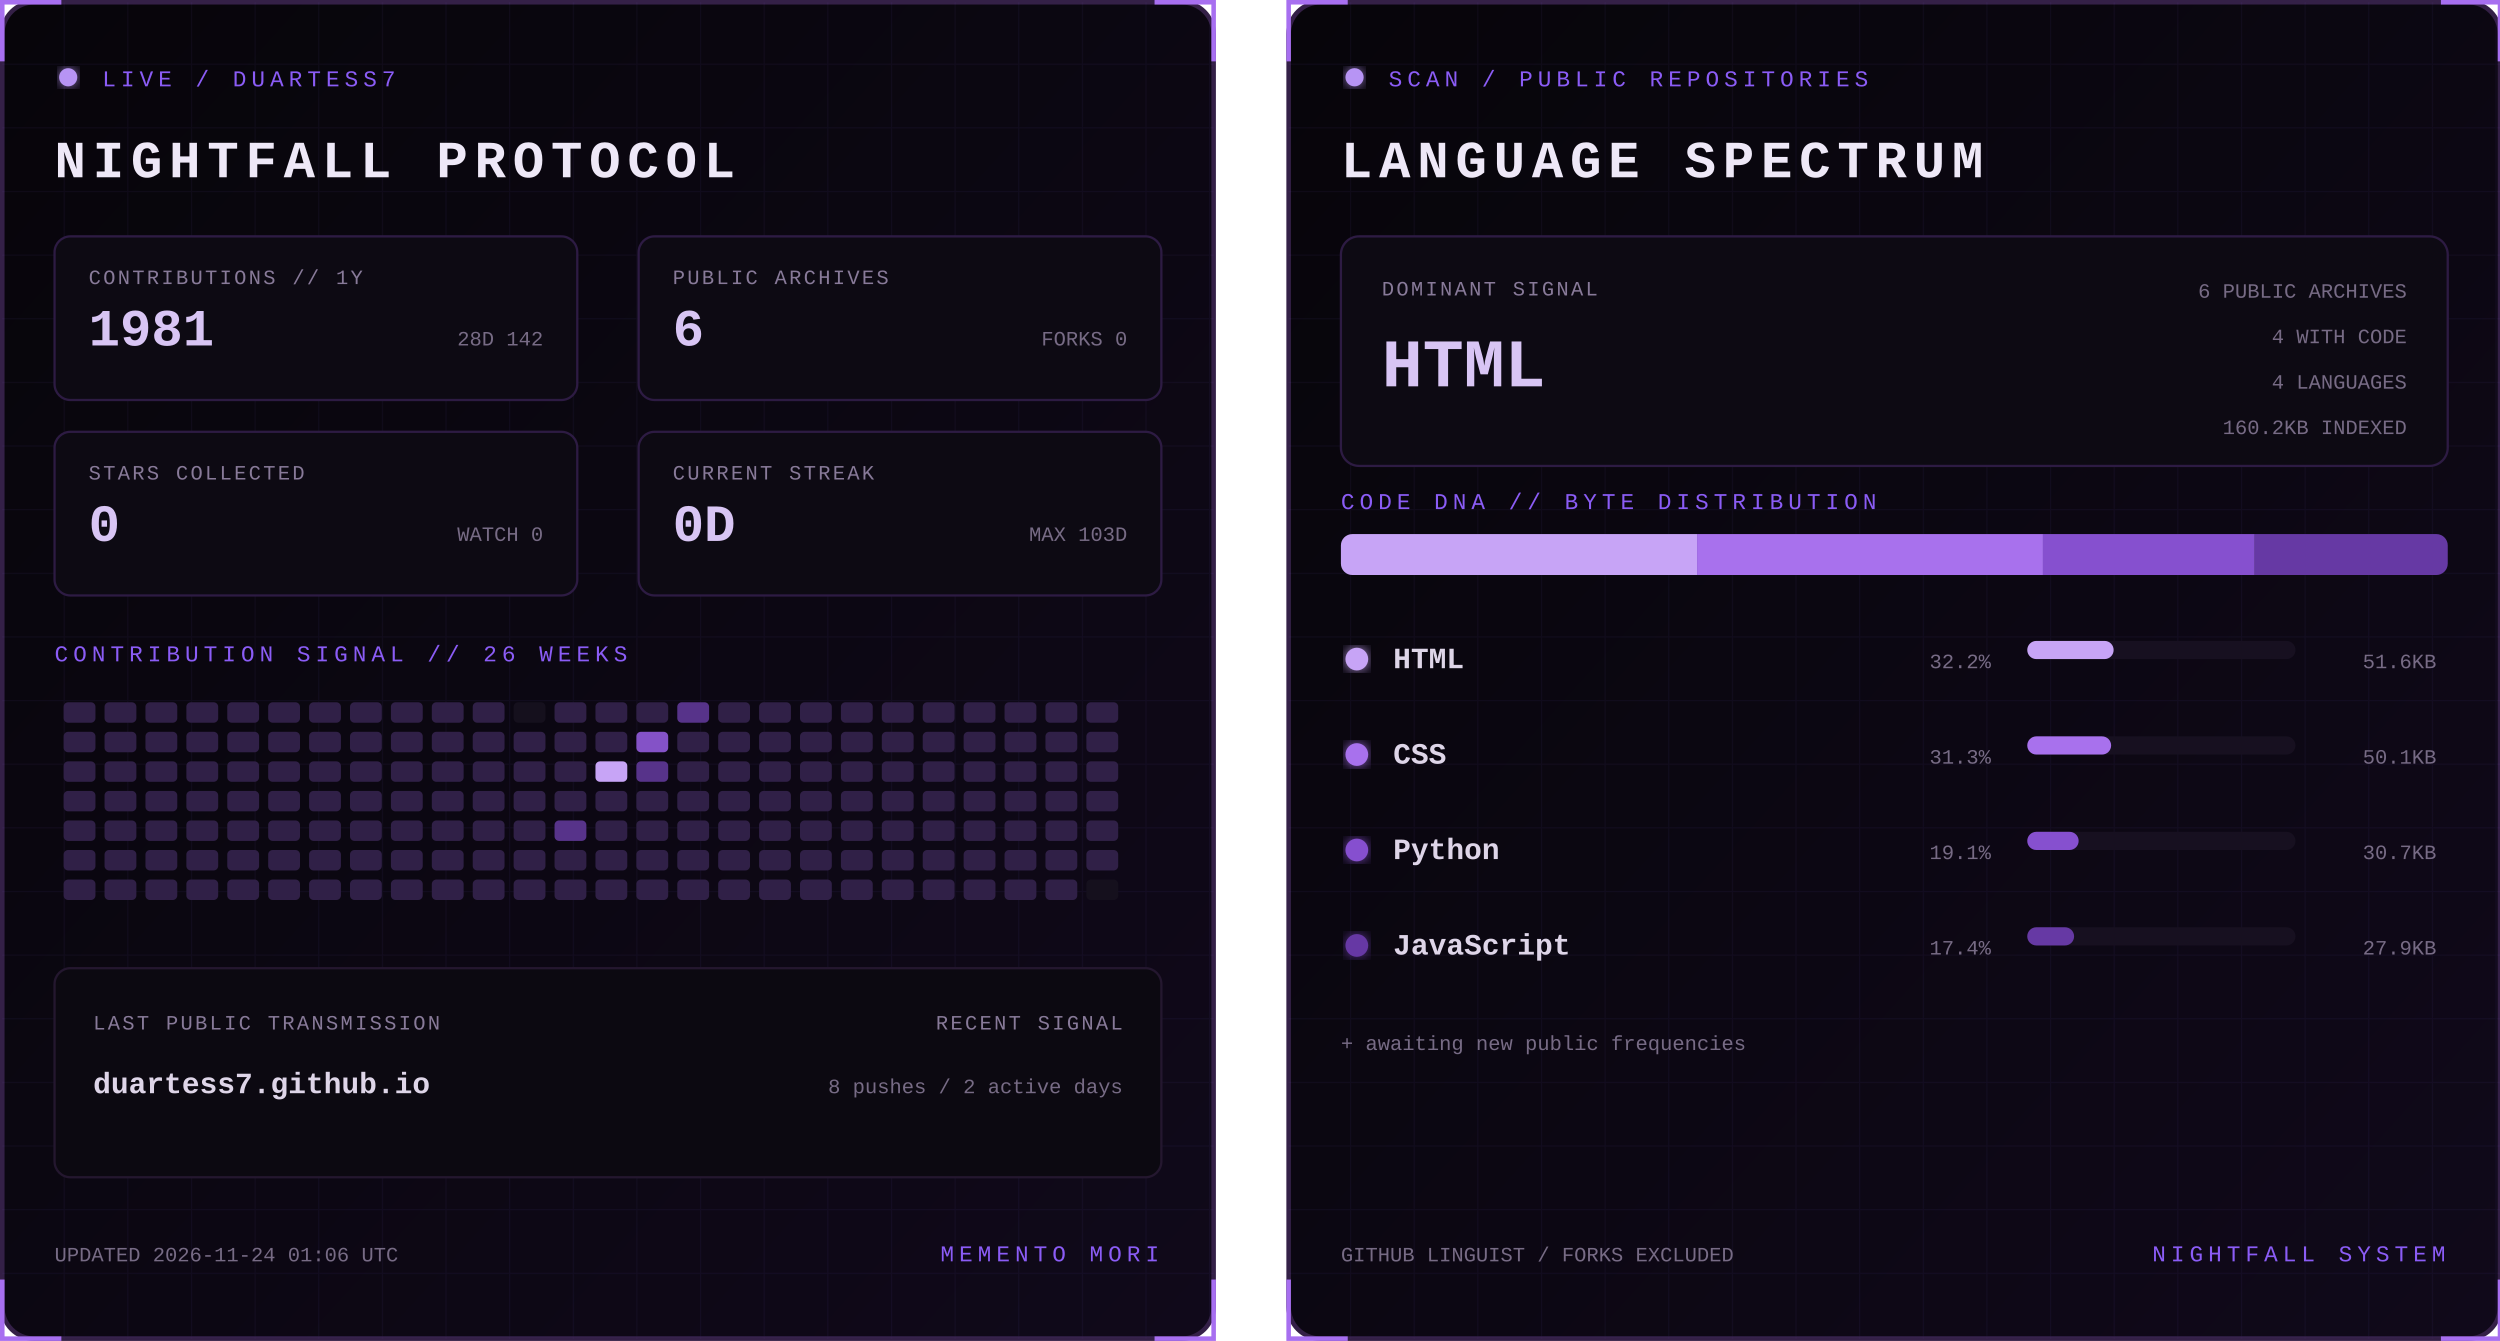
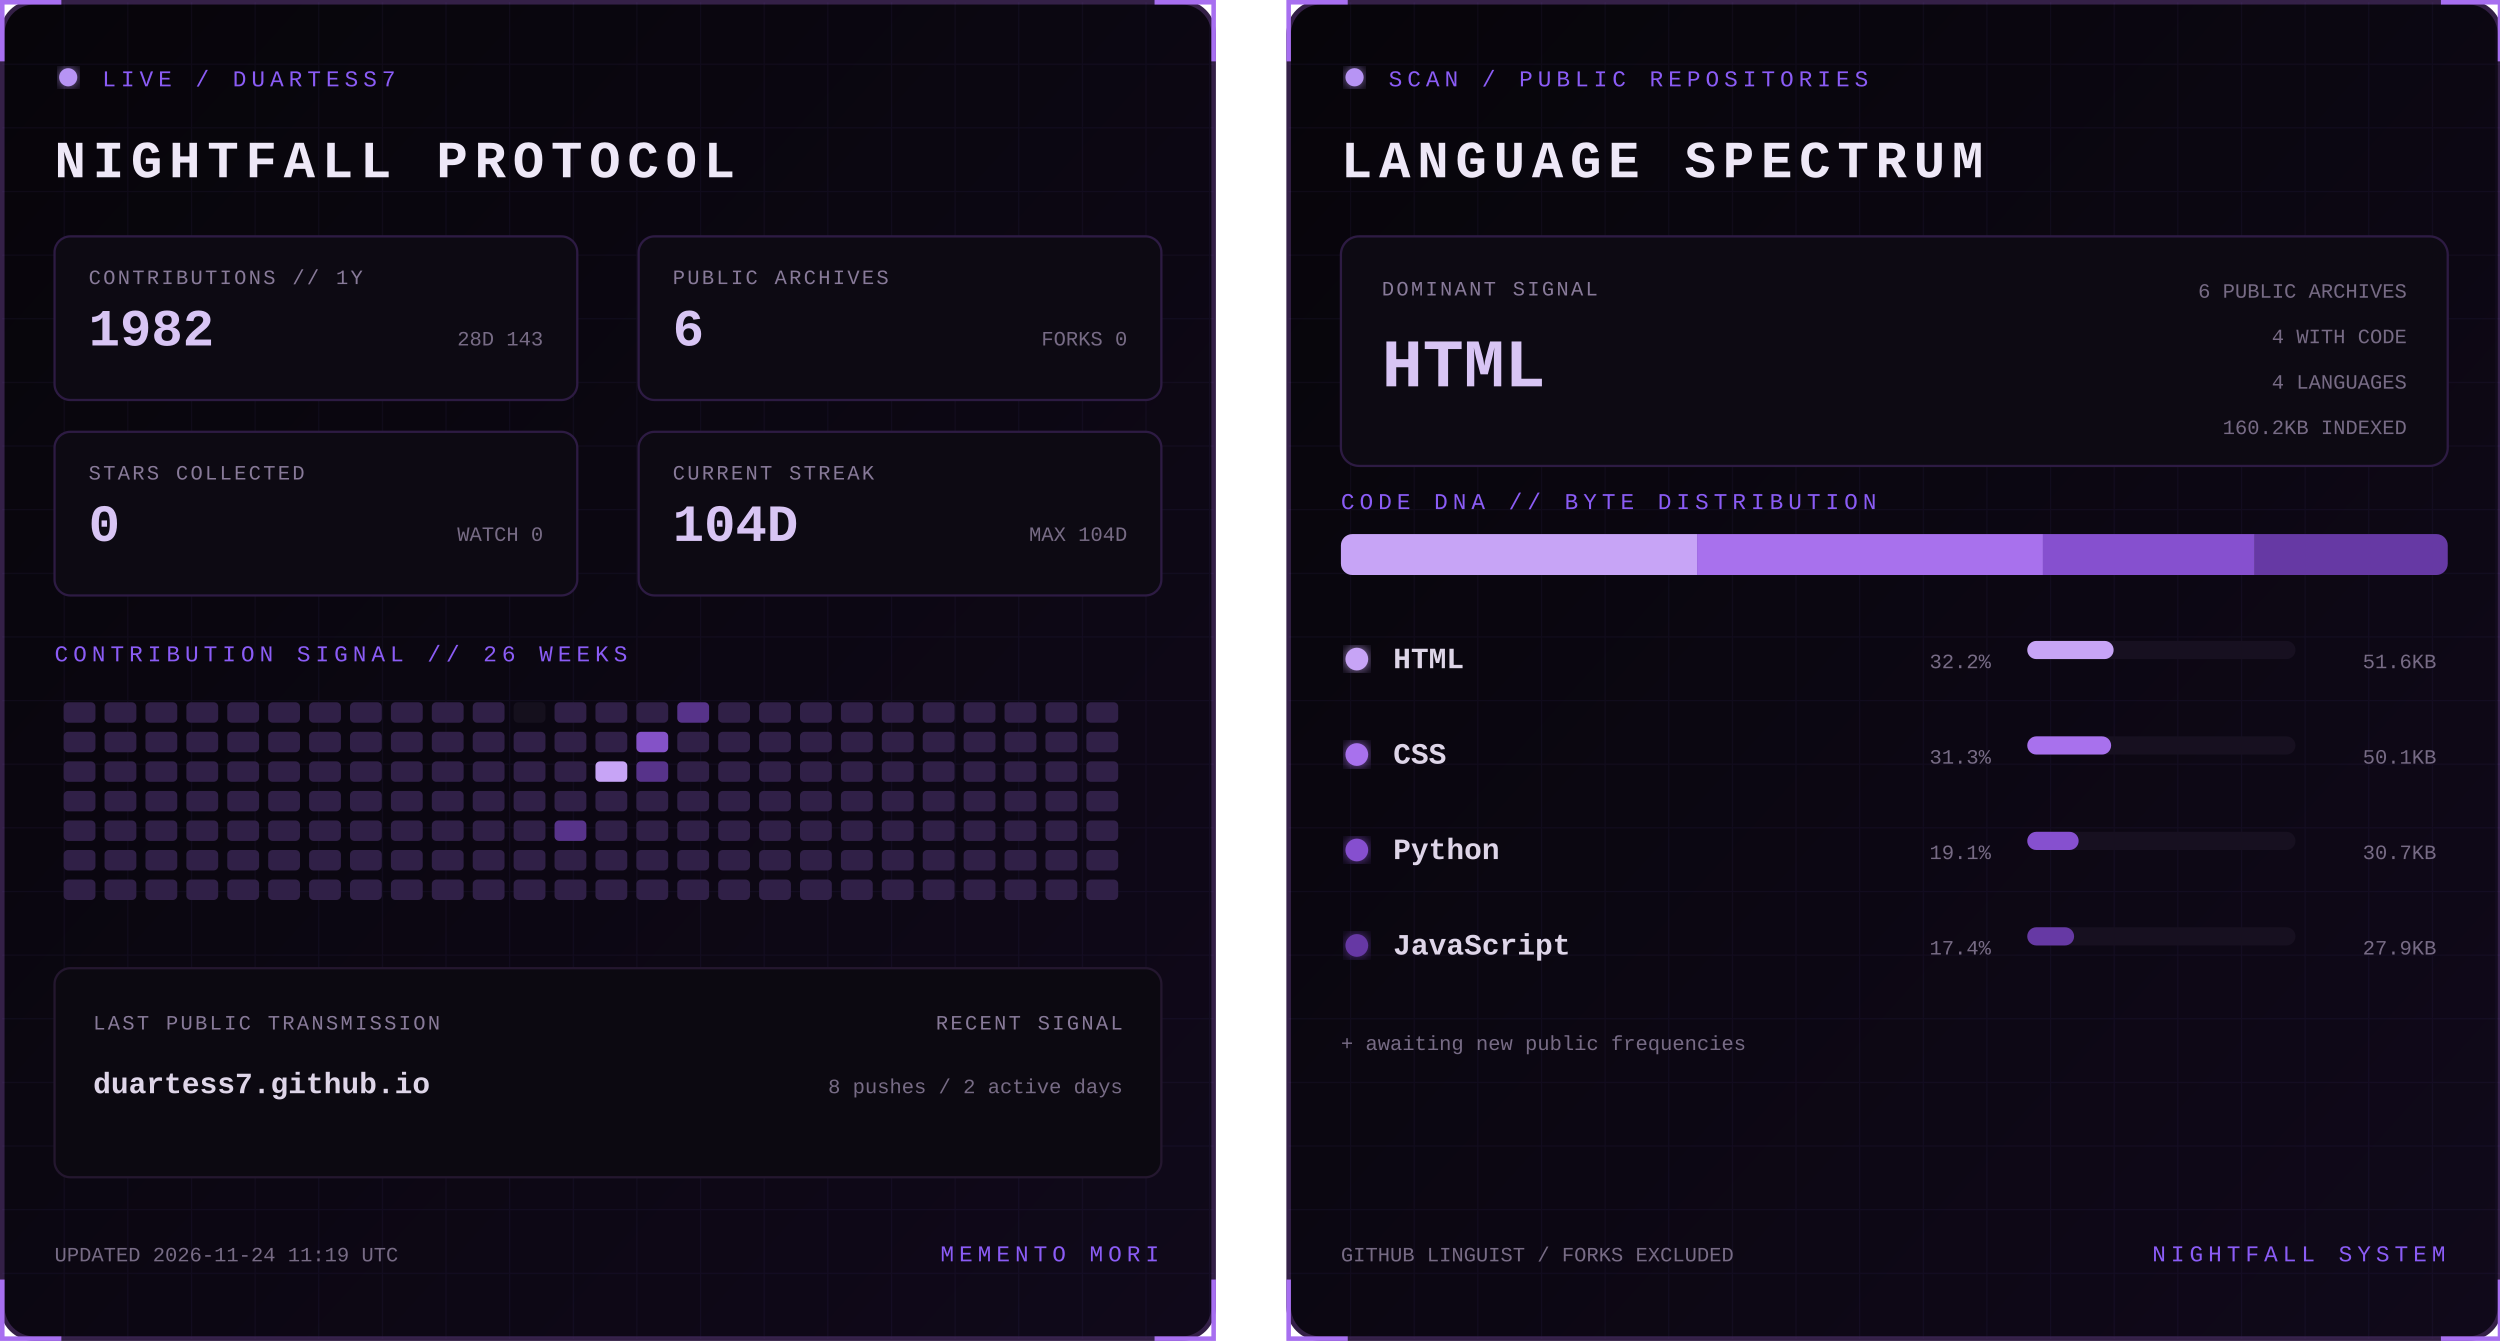
<svg xmlns="http://www.w3.org/2000/svg" width="1100" height="590" viewBox="0 0 1100 590" role="img" aria-labelledby="title desc">
  <defs>
    <linearGradient id="bg" x1="0" y1="0" x2="1" y2="1">
      <stop stop-color="#07050a" />
      <stop offset="1" stop-color="#10091a" />
    </linearGradient>
    <filter id="glow">
      <feGaussianBlur stdDeviation="3" result="b" />
      <feMerge>
        <feMergeNode in="b" />
        <feMergeNode in="SourceGraphic" />
      </feMerge>
    </filter>
    <pattern id="grid" width="28" height="28" patternUnits="userSpaceOnUse">
      <path d="M28 0H0V28" fill="none" stroke="#8b5cf6" stroke-opacity=".055" />
    </pattern>
    <clipPath id="dna">
      <rect x="24" y="235" width="487" height="18" rx="5" />
    </clipPath>
    <style>
      text { font-family: Consolas, 'Courier New', monospace; }
      .kicker { fill:#8b5cf6; font-size:10px; letter-spacing:2.2px; }
      .title { fill:#eee8f7; font-size:23px; font-weight:700; letter-spacing:3px; }
      .label { fill:#887a99; font-size:9px; letter-spacing:1px; }
      .stat { fill:#d8c5f4; font-size:23px; font-weight:700; }
      .detail,.pct { fill:#776b85; font-size:9px; }
      .lang { fill:#ded5e8; font-size:13px; font-weight:700; }
      .hero { fill:#d8c5f4; font-size:30px; font-weight:700; }
      .blink { animation:blink 1.6s step-end infinite; }
      @keyframes blink { 50% { opacity:.25 } }
    </style>
  </defs>
  <g>
    <rect x="1" y="1" width="533" height="588" rx="14" fill="url(#bg)" stroke="#342047" stroke-width="2" />
    <rect x="1" y="1" width="533" height="588" rx="14" fill="url(#grid)" />
    <path d="M27 1H1v26 M508 1h26v26 M534 563v26h-26 M27 589H1v-26" stroke="#a76ff0" stroke-width="2" fill="none" />
    <circle cx="30" cy="34" r="4" fill="#b794f4" filter="url(#glow)" class="blink" />
    <text x="45" y="38" class="kicker">LIVE / DUARTESS7</text>
    <text x="24" y="78" class="title">NIGHTFALL PROTOCOL</text>
    <g transform="translate(24 104)">
      <rect width="230" height="72" rx="7" fill="#0d0a13" stroke="#2d1b43" />
      <text x="15" y="21" class="label">CONTRIBUTIONS // 1Y</text>
-       <text x="15" y="48" class="stat">1981</text>
-       <text x="215" y="48" text-anchor="end" class="detail">28D 142</text>
+       <text x="15" y="48" class="stat">1982</text>
+       <text x="215" y="48" text-anchor="end" class="detail">28D 143</text>
    </g>
    <g transform="translate(281 104)">
      <rect width="230" height="72" rx="7" fill="#0d0a13" stroke="#2d1b43" />
      <text x="15" y="21" class="label">PUBLIC ARCHIVES</text>
      <text x="15" y="48" class="stat">6</text>
      <text x="215" y="48" text-anchor="end" class="detail">FORKS 0</text>
    </g>
    <g transform="translate(24 190)">
      <rect width="230" height="72" rx="7" fill="#0d0a13" stroke="#2d1b43" />
      <text x="15" y="21" class="label">STARS COLLECTED</text>
      <text x="15" y="48" class="stat">0</text>
      <text x="215" y="48" text-anchor="end" class="detail">WATCH 0</text>
    </g>
    <g transform="translate(281 190)">
      <rect width="230" height="72" rx="7" fill="#0d0a13" stroke="#2d1b43" />
      <text x="15" y="21" class="label">CURRENT STREAK</text>
-       <text x="15" y="48" class="stat">0D</text>
-       <text x="215" y="48" text-anchor="end" class="detail">MAX 103D</text>
+       <text x="15" y="48" class="stat">104D</text>
+       <text x="215" y="48" text-anchor="end" class="detail">MAX 104D</text>
    </g>
    <text x="24" y="291" class="kicker">CONTRIBUTION SIGNAL // 26 WEEKS</text>
    <g>
      <rect x="28" y="309" width="14" height="9" rx="2" fill="#302047" />
      <rect x="28" y="322" width="14" height="9" rx="2" fill="#302047" />
      <rect x="28" y="335" width="14" height="9" rx="2" fill="#302047" />
      <rect x="28" y="348" width="14" height="9" rx="2" fill="#302047" />
      <rect x="28" y="361" width="14" height="9" rx="2" fill="#302047" />
      <rect x="28" y="374" width="14" height="9" rx="2" fill="#302047" />
      <rect x="28" y="387" width="14" height="9" rx="2" fill="#302047" />
      <rect x="46" y="309" width="14" height="9" rx="2" fill="#302047" />
      <rect x="46" y="322" width="14" height="9" rx="2" fill="#302047" />
      <rect x="46" y="335" width="14" height="9" rx="2" fill="#302047" />
      <rect x="46" y="348" width="14" height="9" rx="2" fill="#302047" />
      <rect x="46" y="361" width="14" height="9" rx="2" fill="#302047" />
      <rect x="46" y="374" width="14" height="9" rx="2" fill="#302047" />
      <rect x="46" y="387" width="14" height="9" rx="2" fill="#302047" />
      <rect x="64" y="309" width="14" height="9" rx="2" fill="#302047" />
      <rect x="64" y="322" width="14" height="9" rx="2" fill="#302047" />
      <rect x="64" y="335" width="14" height="9" rx="2" fill="#302047" />
      <rect x="64" y="348" width="14" height="9" rx="2" fill="#302047" />
      <rect x="64" y="361" width="14" height="9" rx="2" fill="#302047" />
      <rect x="64" y="374" width="14" height="9" rx="2" fill="#302047" />
      <rect x="64" y="387" width="14" height="9" rx="2" fill="#302047" />
      <rect x="82" y="309" width="14" height="9" rx="2" fill="#302047" />
      <rect x="82" y="322" width="14" height="9" rx="2" fill="#302047" />
      <rect x="82" y="335" width="14" height="9" rx="2" fill="#302047" />
      <rect x="82" y="348" width="14" height="9" rx="2" fill="#302047" />
      <rect x="82" y="361" width="14" height="9" rx="2" fill="#302047" />
      <rect x="82" y="374" width="14" height="9" rx="2" fill="#302047" />
      <rect x="82" y="387" width="14" height="9" rx="2" fill="#302047" />
      <rect x="100" y="309" width="14" height="9" rx="2" fill="#302047" />
      <rect x="100" y="322" width="14" height="9" rx="2" fill="#302047" />
      <rect x="100" y="335" width="14" height="9" rx="2" fill="#302047" />
      <rect x="100" y="348" width="14" height="9" rx="2" fill="#302047" />
      <rect x="100" y="361" width="14" height="9" rx="2" fill="#302047" />
      <rect x="100" y="374" width="14" height="9" rx="2" fill="#302047" />
      <rect x="100" y="387" width="14" height="9" rx="2" fill="#302047" />
      <rect x="118" y="309" width="14" height="9" rx="2" fill="#302047" />
      <rect x="118" y="322" width="14" height="9" rx="2" fill="#302047" />
      <rect x="118" y="335" width="14" height="9" rx="2" fill="#302047" />
      <rect x="118" y="348" width="14" height="9" rx="2" fill="#302047" />
      <rect x="118" y="361" width="14" height="9" rx="2" fill="#302047" />
      <rect x="118" y="374" width="14" height="9" rx="2" fill="#302047" />
      <rect x="118" y="387" width="14" height="9" rx="2" fill="#302047" />
      <rect x="136" y="309" width="14" height="9" rx="2" fill="#302047" />
      <rect x="136" y="322" width="14" height="9" rx="2" fill="#302047" />
      <rect x="136" y="335" width="14" height="9" rx="2" fill="#302047" />
      <rect x="136" y="348" width="14" height="9" rx="2" fill="#302047" />
      <rect x="136" y="361" width="14" height="9" rx="2" fill="#302047" />
      <rect x="136" y="374" width="14" height="9" rx="2" fill="#302047" />
      <rect x="136" y="387" width="14" height="9" rx="2" fill="#302047" />
      <rect x="154" y="309" width="14" height="9" rx="2" fill="#302047" />
      <rect x="154" y="322" width="14" height="9" rx="2" fill="#302047" />
      <rect x="154" y="335" width="14" height="9" rx="2" fill="#302047" />
      <rect x="154" y="348" width="14" height="9" rx="2" fill="#302047" />
      <rect x="154" y="361" width="14" height="9" rx="2" fill="#302047" />
      <rect x="154" y="374" width="14" height="9" rx="2" fill="#302047" />
      <rect x="154" y="387" width="14" height="9" rx="2" fill="#302047" />
      <rect x="172" y="309" width="14" height="9" rx="2" fill="#302047" />
      <rect x="172" y="322" width="14" height="9" rx="2" fill="#302047" />
      <rect x="172" y="335" width="14" height="9" rx="2" fill="#302047" />
      <rect x="172" y="348" width="14" height="9" rx="2" fill="#302047" />
      <rect x="172" y="361" width="14" height="9" rx="2" fill="#302047" />
      <rect x="172" y="374" width="14" height="9" rx="2" fill="#302047" />
      <rect x="172" y="387" width="14" height="9" rx="2" fill="#302047" />
      <rect x="190" y="309" width="14" height="9" rx="2" fill="#302047" />
      <rect x="190" y="322" width="14" height="9" rx="2" fill="#302047" />
      <rect x="190" y="335" width="14" height="9" rx="2" fill="#302047" />
      <rect x="190" y="348" width="14" height="9" rx="2" fill="#302047" />
      <rect x="190" y="361" width="14" height="9" rx="2" fill="#302047" />
      <rect x="190" y="374" width="14" height="9" rx="2" fill="#302047" />
      <rect x="190" y="387" width="14" height="9" rx="2" fill="#302047" />
      <rect x="208" y="309" width="14" height="9" rx="2" fill="#302047" />
      <rect x="208" y="322" width="14" height="9" rx="2" fill="#302047" />
      <rect x="208" y="335" width="14" height="9" rx="2" fill="#302047" />
      <rect x="208" y="348" width="14" height="9" rx="2" fill="#302047" />
      <rect x="208" y="361" width="14" height="9" rx="2" fill="#302047" />
      <rect x="208" y="374" width="14" height="9" rx="2" fill="#302047" />
      <rect x="208" y="387" width="14" height="9" rx="2" fill="#302047" />
      <rect x="226" y="309" width="14" height="9" rx="2" fill="#15101d" />
      <rect x="226" y="322" width="14" height="9" rx="2" fill="#302047" />
      <rect x="226" y="335" width="14" height="9" rx="2" fill="#302047" />
      <rect x="226" y="348" width="14" height="9" rx="2" fill="#302047" />
      <rect x="226" y="361" width="14" height="9" rx="2" fill="#302047" />
      <rect x="226" y="374" width="14" height="9" rx="2" fill="#302047" />
      <rect x="226" y="387" width="14" height="9" rx="2" fill="#302047" />
      <rect x="244" y="309" width="14" height="9" rx="2" fill="#302047" />
      <rect x="244" y="322" width="14" height="9" rx="2" fill="#302047" />
      <rect x="244" y="335" width="14" height="9" rx="2" fill="#302047" />
      <rect x="244" y="348" width="14" height="9" rx="2" fill="#302047" />
      <rect x="244" y="361" width="14" height="9" rx="2" fill="#57338a" />
      <rect x="244" y="374" width="14" height="9" rx="2" fill="#302047" />
      <rect x="244" y="387" width="14" height="9" rx="2" fill="#302047" />
      <rect x="262" y="309" width="14" height="9" rx="2" fill="#302047" />
      <rect x="262" y="322" width="14" height="9" rx="2" fill="#302047" />
      <rect x="262" y="335" width="14" height="9" rx="2" fill="#c7a4f6" />
      <rect x="262" y="348" width="14" height="9" rx="2" fill="#302047" />
      <rect x="262" y="361" width="14" height="9" rx="2" fill="#302047" />
      <rect x="262" y="374" width="14" height="9" rx="2" fill="#302047" />
      <rect x="262" y="387" width="14" height="9" rx="2" fill="#302047" />
      <rect x="280" y="309" width="14" height="9" rx="2" fill="#302047" />
      <rect x="280" y="322" width="14" height="9" rx="2" fill="#8452c7" />
      <rect x="280" y="335" width="14" height="9" rx="2" fill="#57338a" />
      <rect x="280" y="348" width="14" height="9" rx="2" fill="#302047" />
      <rect x="280" y="361" width="14" height="9" rx="2" fill="#302047" />
      <rect x="280" y="374" width="14" height="9" rx="2" fill="#302047" />
      <rect x="280" y="387" width="14" height="9" rx="2" fill="#302047" />
      <rect x="298" y="309" width="14" height="9" rx="2" fill="#57338a" />
      <rect x="298" y="322" width="14" height="9" rx="2" fill="#302047" />
      <rect x="298" y="335" width="14" height="9" rx="2" fill="#302047" />
      <rect x="298" y="348" width="14" height="9" rx="2" fill="#302047" />
      <rect x="298" y="361" width="14" height="9" rx="2" fill="#302047" />
      <rect x="298" y="374" width="14" height="9" rx="2" fill="#302047" />
      <rect x="298" y="387" width="14" height="9" rx="2" fill="#302047" />
      <rect x="316" y="309" width="14" height="9" rx="2" fill="#302047" />
      <rect x="316" y="322" width="14" height="9" rx="2" fill="#302047" />
      <rect x="316" y="335" width="14" height="9" rx="2" fill="#302047" />
      <rect x="316" y="348" width="14" height="9" rx="2" fill="#302047" />
      <rect x="316" y="361" width="14" height="9" rx="2" fill="#302047" />
      <rect x="316" y="374" width="14" height="9" rx="2" fill="#302047" />
      <rect x="316" y="387" width="14" height="9" rx="2" fill="#302047" />
      <rect x="334" y="309" width="14" height="9" rx="2" fill="#302047" />
      <rect x="334" y="322" width="14" height="9" rx="2" fill="#302047" />
      <rect x="334" y="335" width="14" height="9" rx="2" fill="#302047" />
      <rect x="334" y="348" width="14" height="9" rx="2" fill="#302047" />
      <rect x="334" y="361" width="14" height="9" rx="2" fill="#302047" />
      <rect x="334" y="374" width="14" height="9" rx="2" fill="#302047" />
      <rect x="334" y="387" width="14" height="9" rx="2" fill="#302047" />
      <rect x="352" y="309" width="14" height="9" rx="2" fill="#302047" />
      <rect x="352" y="322" width="14" height="9" rx="2" fill="#302047" />
      <rect x="352" y="335" width="14" height="9" rx="2" fill="#302047" />
      <rect x="352" y="348" width="14" height="9" rx="2" fill="#302047" />
      <rect x="352" y="361" width="14" height="9" rx="2" fill="#302047" />
      <rect x="352" y="374" width="14" height="9" rx="2" fill="#302047" />
      <rect x="352" y="387" width="14" height="9" rx="2" fill="#302047" />
      <rect x="370" y="309" width="14" height="9" rx="2" fill="#302047" />
      <rect x="370" y="322" width="14" height="9" rx="2" fill="#302047" />
      <rect x="370" y="335" width="14" height="9" rx="2" fill="#302047" />
      <rect x="370" y="348" width="14" height="9" rx="2" fill="#302047" />
      <rect x="370" y="361" width="14" height="9" rx="2" fill="#302047" />
      <rect x="370" y="374" width="14" height="9" rx="2" fill="#302047" />
      <rect x="370" y="387" width="14" height="9" rx="2" fill="#302047" />
      <rect x="388" y="309" width="14" height="9" rx="2" fill="#302047" />
      <rect x="388" y="322" width="14" height="9" rx="2" fill="#302047" />
      <rect x="388" y="335" width="14" height="9" rx="2" fill="#302047" />
      <rect x="388" y="348" width="14" height="9" rx="2" fill="#302047" />
      <rect x="388" y="361" width="14" height="9" rx="2" fill="#302047" />
      <rect x="388" y="374" width="14" height="9" rx="2" fill="#302047" />
      <rect x="388" y="387" width="14" height="9" rx="2" fill="#302047" />
      <rect x="406" y="309" width="14" height="9" rx="2" fill="#302047" />
      <rect x="406" y="322" width="14" height="9" rx="2" fill="#302047" />
      <rect x="406" y="335" width="14" height="9" rx="2" fill="#302047" />
      <rect x="406" y="348" width="14" height="9" rx="2" fill="#302047" />
      <rect x="406" y="361" width="14" height="9" rx="2" fill="#302047" />
      <rect x="406" y="374" width="14" height="9" rx="2" fill="#302047" />
      <rect x="406" y="387" width="14" height="9" rx="2" fill="#302047" />
      <rect x="424" y="309" width="14" height="9" rx="2" fill="#302047" />
      <rect x="424" y="322" width="14" height="9" rx="2" fill="#302047" />
      <rect x="424" y="335" width="14" height="9" rx="2" fill="#302047" />
      <rect x="424" y="348" width="14" height="9" rx="2" fill="#302047" />
      <rect x="424" y="361" width="14" height="9" rx="2" fill="#302047" />
      <rect x="424" y="374" width="14" height="9" rx="2" fill="#302047" />
      <rect x="424" y="387" width="14" height="9" rx="2" fill="#302047" />
      <rect x="442" y="309" width="14" height="9" rx="2" fill="#302047" />
      <rect x="442" y="322" width="14" height="9" rx="2" fill="#302047" />
      <rect x="442" y="335" width="14" height="9" rx="2" fill="#302047" />
      <rect x="442" y="348" width="14" height="9" rx="2" fill="#302047" />
      <rect x="442" y="361" width="14" height="9" rx="2" fill="#302047" />
      <rect x="442" y="374" width="14" height="9" rx="2" fill="#302047" />
      <rect x="442" y="387" width="14" height="9" rx="2" fill="#302047" />
      <rect x="460" y="309" width="14" height="9" rx="2" fill="#302047" />
      <rect x="460" y="322" width="14" height="9" rx="2" fill="#302047" />
      <rect x="460" y="335" width="14" height="9" rx="2" fill="#302047" />
      <rect x="460" y="348" width="14" height="9" rx="2" fill="#302047" />
      <rect x="460" y="361" width="14" height="9" rx="2" fill="#302047" />
      <rect x="460" y="374" width="14" height="9" rx="2" fill="#302047" />
      <rect x="460" y="387" width="14" height="9" rx="2" fill="#302047" />
      <rect x="478" y="309" width="14" height="9" rx="2" fill="#302047" />
      <rect x="478" y="322" width="14" height="9" rx="2" fill="#302047" />
      <rect x="478" y="335" width="14" height="9" rx="2" fill="#302047" />
      <rect x="478" y="348" width="14" height="9" rx="2" fill="#302047" />
      <rect x="478" y="361" width="14" height="9" rx="2" fill="#302047" />
      <rect x="478" y="374" width="14" height="9" rx="2" fill="#302047" />
-       <rect x="478" y="387" width="14" height="9" rx="2" fill="#15101d" />
+       <rect x="478" y="387" width="14" height="9" rx="2" fill="#302047" />
    </g>
    <rect x="24" y="426" width="487" height="92" rx="7" fill="#0c0911" stroke="#24172f" />
    <text x="41" y="453" class="label">LAST PUBLIC TRANSMISSION</text>
    <text x="41" y="481" class="lang">duartess7.github.io</text>
    <text x="494" y="453" text-anchor="end" class="label">RECENT SIGNAL</text>
    <text x="494" y="481" text-anchor="end" class="detail">8 pushes / 2 active days</text>
-     <text x="24" y="555" class="detail">UPDATED 2026-11-24 01:06 UTC</text>
+     <text x="24" y="555" class="detail">UPDATED 2026-11-24 11:19 UTC</text>
    <text x="510" y="555" text-anchor="end" class="kicker">MEMENTO MORI</text>
  </g>
  <g transform="translate(566)">
    <rect x="1" y="1" width="533" height="588" rx="14" fill="url(#bg)" stroke="#342047" stroke-width="2" />
    <rect x="1" y="1" width="533" height="588" rx="14" fill="url(#grid)" />
    <path d="M27 1H1v26 M508 1h26v26 M534 563v26h-26 M27 589H1v-26" stroke="#a76ff0" stroke-width="2" fill="none" />
    <circle cx="30" cy="34" r="4" fill="#b794f4" filter="url(#glow)" class="blink" />
    <text x="45" y="38" class="kicker">SCAN / PUBLIC REPOSITORIES</text>
    <text x="24" y="78" class="title">LANGUAGE SPECTRUM</text>
    <rect x="24" y="104" width="487" height="101" rx="8" fill="#0d0a13" stroke="#2d1b43" />
    <text x="42" y="130" class="label">DOMINANT SIGNAL</text>
    <text x="42" y="170" class="hero">HTML</text>
    <text x="493" y="131" text-anchor="end" class="detail">6 PUBLIC ARCHIVES</text>
    <text x="493" y="151" text-anchor="end" class="detail">4 WITH CODE</text>
    <text x="493" y="171" text-anchor="end" class="detail">4 LANGUAGES</text>
    <text x="493" y="191" text-anchor="end" class="detail">160.2KB INDEXED</text>
    <text x="24" y="224" class="kicker">CODE DNA // BYTE DISTRIBUTION</text>
    <rect x="24" y="235" width="487" height="18" rx="5" fill="#171020" />
    <g clip-path="url(#dna)">
      <rect x="24.0" y="235" width="156.7" height="18" fill="#c7a4f6" />
      <rect x="180.7" y="235" width="152.2" height="18" fill="#a871ed" />
      <rect x="332.9" y="235" width="93.2" height="18" fill="#8650cf" />
      <rect x="426.1" y="235" width="84.9" height="18" fill="#6639a4" />
    </g>
    <circle cx="31" cy="290" r="5" fill="#c7a4f6" filter="url(#glow)" />
    <text x="47" y="294" class="lang">HTML</text>
    <text x="310" y="294" text-anchor="end" class="pct">32.2%</text>
    <rect x="326" y="282" width="118" height="8" rx="4" fill="#171020" />
    <rect x="326" y="282" width="38.0" height="8" rx="4" fill="#c7a4f6" />
    <text x="506" y="294" text-anchor="end" class="detail">51.6KB</text>
    <circle cx="31" cy="332" r="5" fill="#a871ed" filter="url(#glow)" />
    <text x="47" y="336" class="lang">CSS</text>
    <text x="310" y="336" text-anchor="end" class="pct">31.3%</text>
    <rect x="326" y="324" width="118" height="8" rx="4" fill="#171020" />
    <rect x="326" y="324" width="36.9" height="8" rx="4" fill="#a871ed" />
    <text x="506" y="336" text-anchor="end" class="detail">50.1KB</text>
    <circle cx="31" cy="374" r="5" fill="#8650cf" filter="url(#glow)" />
    <text x="47" y="378" class="lang">Python</text>
    <text x="310" y="378" text-anchor="end" class="pct">19.1%</text>
    <rect x="326" y="366" width="118" height="8" rx="4" fill="#171020" />
    <rect x="326" y="366" width="22.6" height="8" rx="4" fill="#8650cf" />
    <text x="506" y="378" text-anchor="end" class="detail">30.7KB</text>
    <circle cx="31" cy="416" r="5" fill="#6639a4" filter="url(#glow)" />
    <text x="47" y="420" class="lang">JavaScript</text>
    <text x="310" y="420" text-anchor="end" class="pct">17.4%</text>
    <rect x="326" y="408" width="118" height="8" rx="4" fill="#171020" />
    <rect x="326" y="408" width="20.6" height="8" rx="4" fill="#6639a4" />
    <text x="506" y="420" text-anchor="end" class="detail">27.9KB</text>
    <text x="24" y="462" class="detail">+ awaiting new public frequencies</text>
    <text x="24" y="555" class="detail">GITHUB LINGUIST / FORKS EXCLUDED</text>
    <text x="510" y="555" text-anchor="end" class="kicker">NIGHTFALL SYSTEM</text>
  </g>
</svg>
